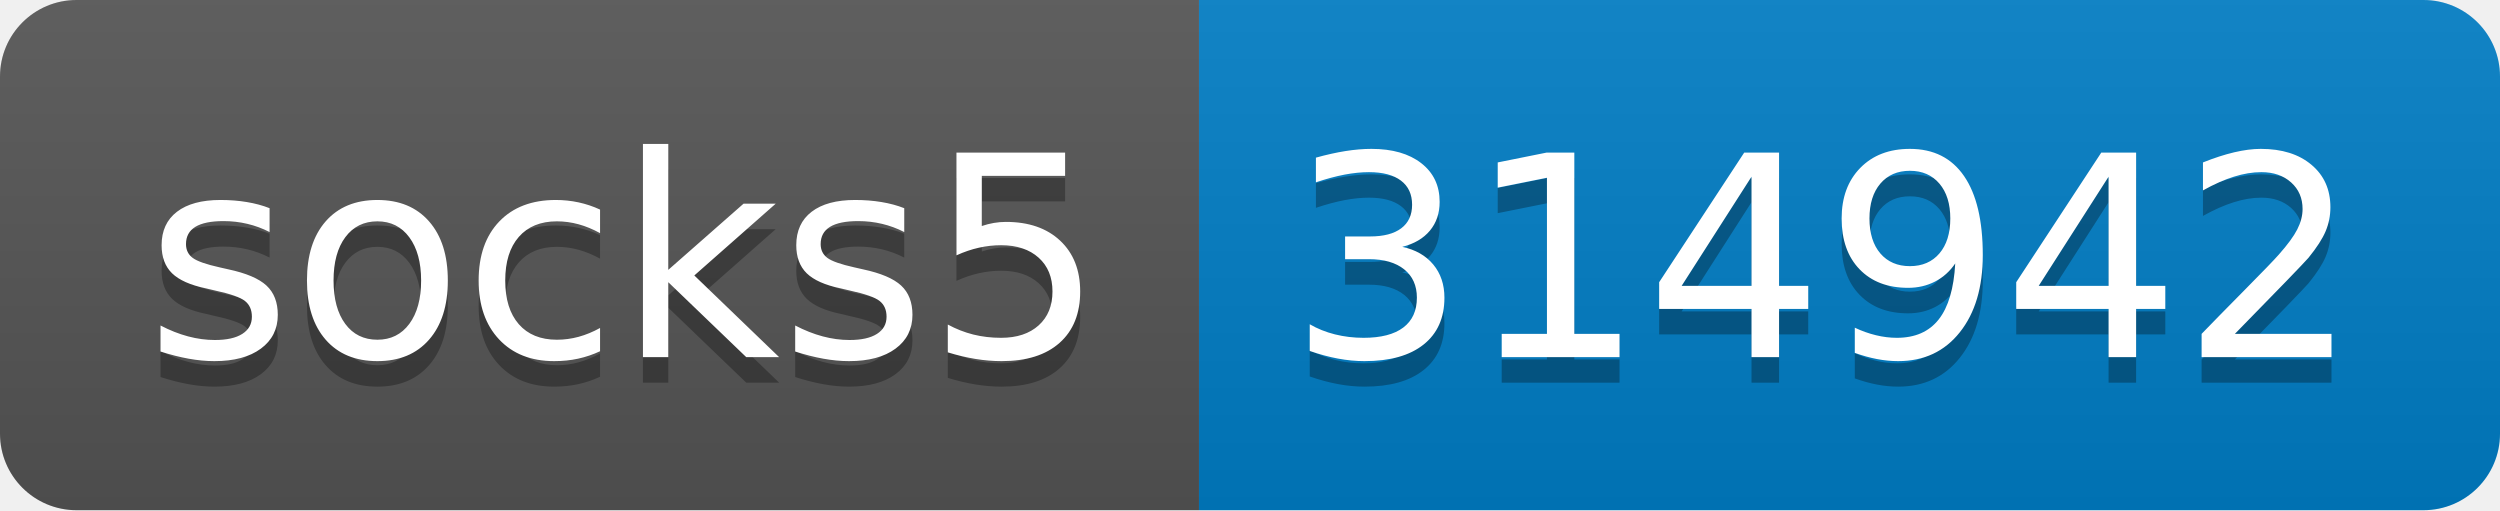
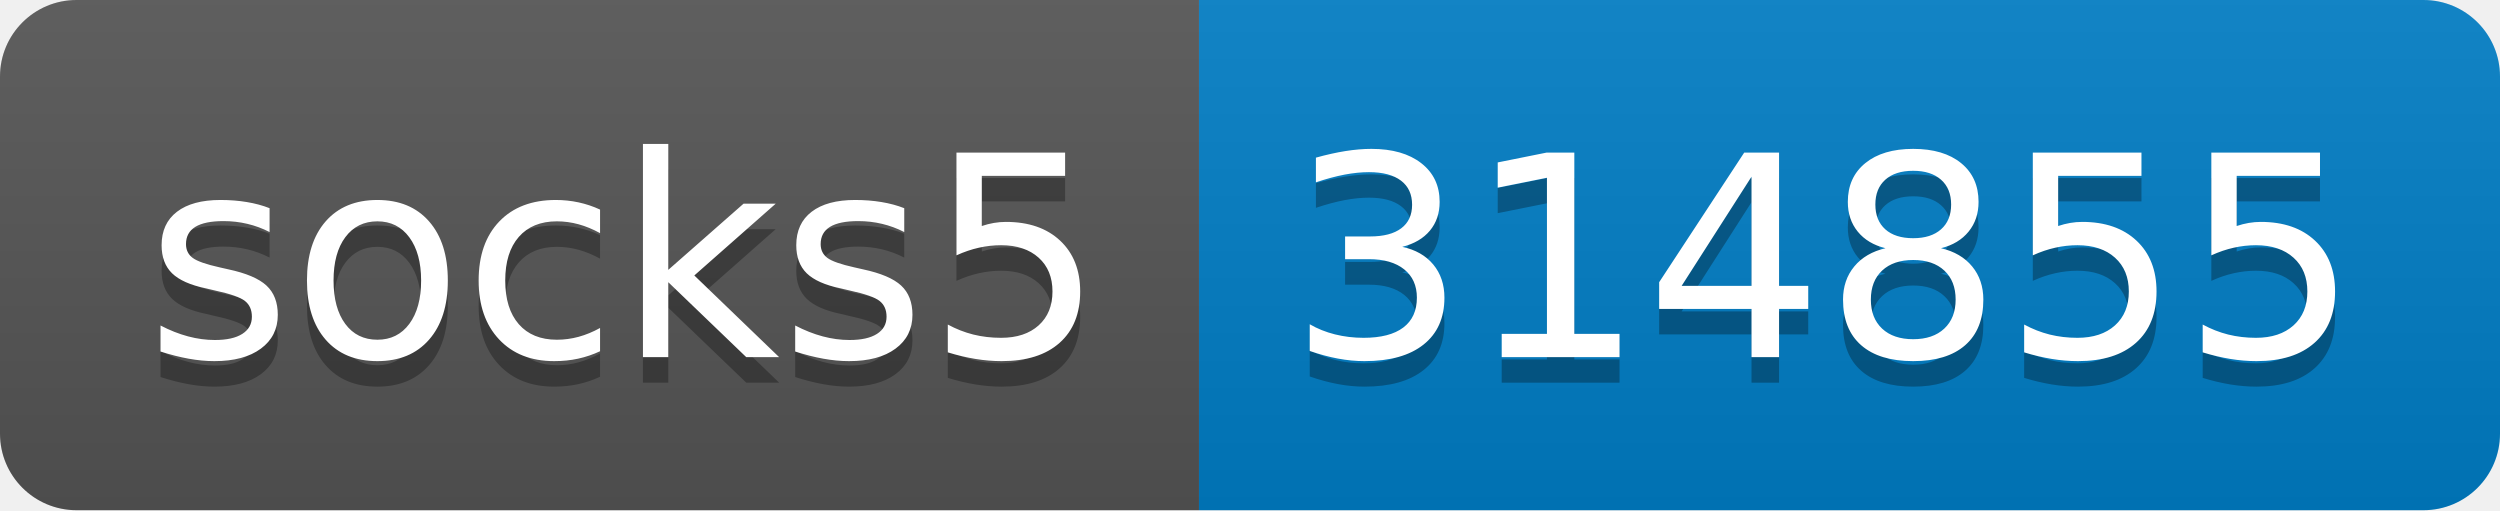
- <svg xmlns="http://www.w3.org/2000/svg" width="98" height="20" role="img" aria-label="socks5: 314942">
+ <svg xmlns="http://www.w3.org/2000/svg" width="98" height="20" role="img" aria-label="socks5: 314855">
  <linearGradient id="s" x2="0" y2="100%">
    <stop offset="0" stop-color="#bbb" stop-opacity=".1" />
    <stop offset="1" stop-opacity=".1" />
  </linearGradient>
  <clipPath id="r">
    <rect width="98" height="20" rx="3" fill="#fff" />
  </clipPath>
  <g clip-path="url(#r)">
    <rect width="47" height="20" fill="#555" />
    <rect x="47" width="51" height="20" fill="#007ec6" />
    <rect width="98" height="20" fill="url(#s)" />
  </g>
  <g fill="#fff" text-anchor="middle" font-family="Verdana,Geneva,DejaVu Sans,sans-serif" text-rendering="geometricPrecision" font-size="110">
    <text aria-hidden="true" x="245" y="150" fill="#010101" fill-opacity=".3" transform="scale(.1)" textLength="370">socks5</text>
    <text x="245" y="140" transform="scale(.1)" fill="#fff" textLength="370">socks5</text>
-     <text aria-hidden="true" x="715" y="150" fill="#010101" fill-opacity=".3" transform="scale(.1)" textLength="410">314942</text>
-     <text x="715" y="140" transform="scale(.1)" fill="#fff" textLength="410">314942</text>
+     <text aria-hidden="true" x="715" y="150" fill="#010101" fill-opacity=".3" transform="scale(.1)" textLength="410">314855</text>
+     <text x="715" y="140" transform="scale(.1)" fill="#fff" textLength="410">314855</text>
  </g>
</svg>
